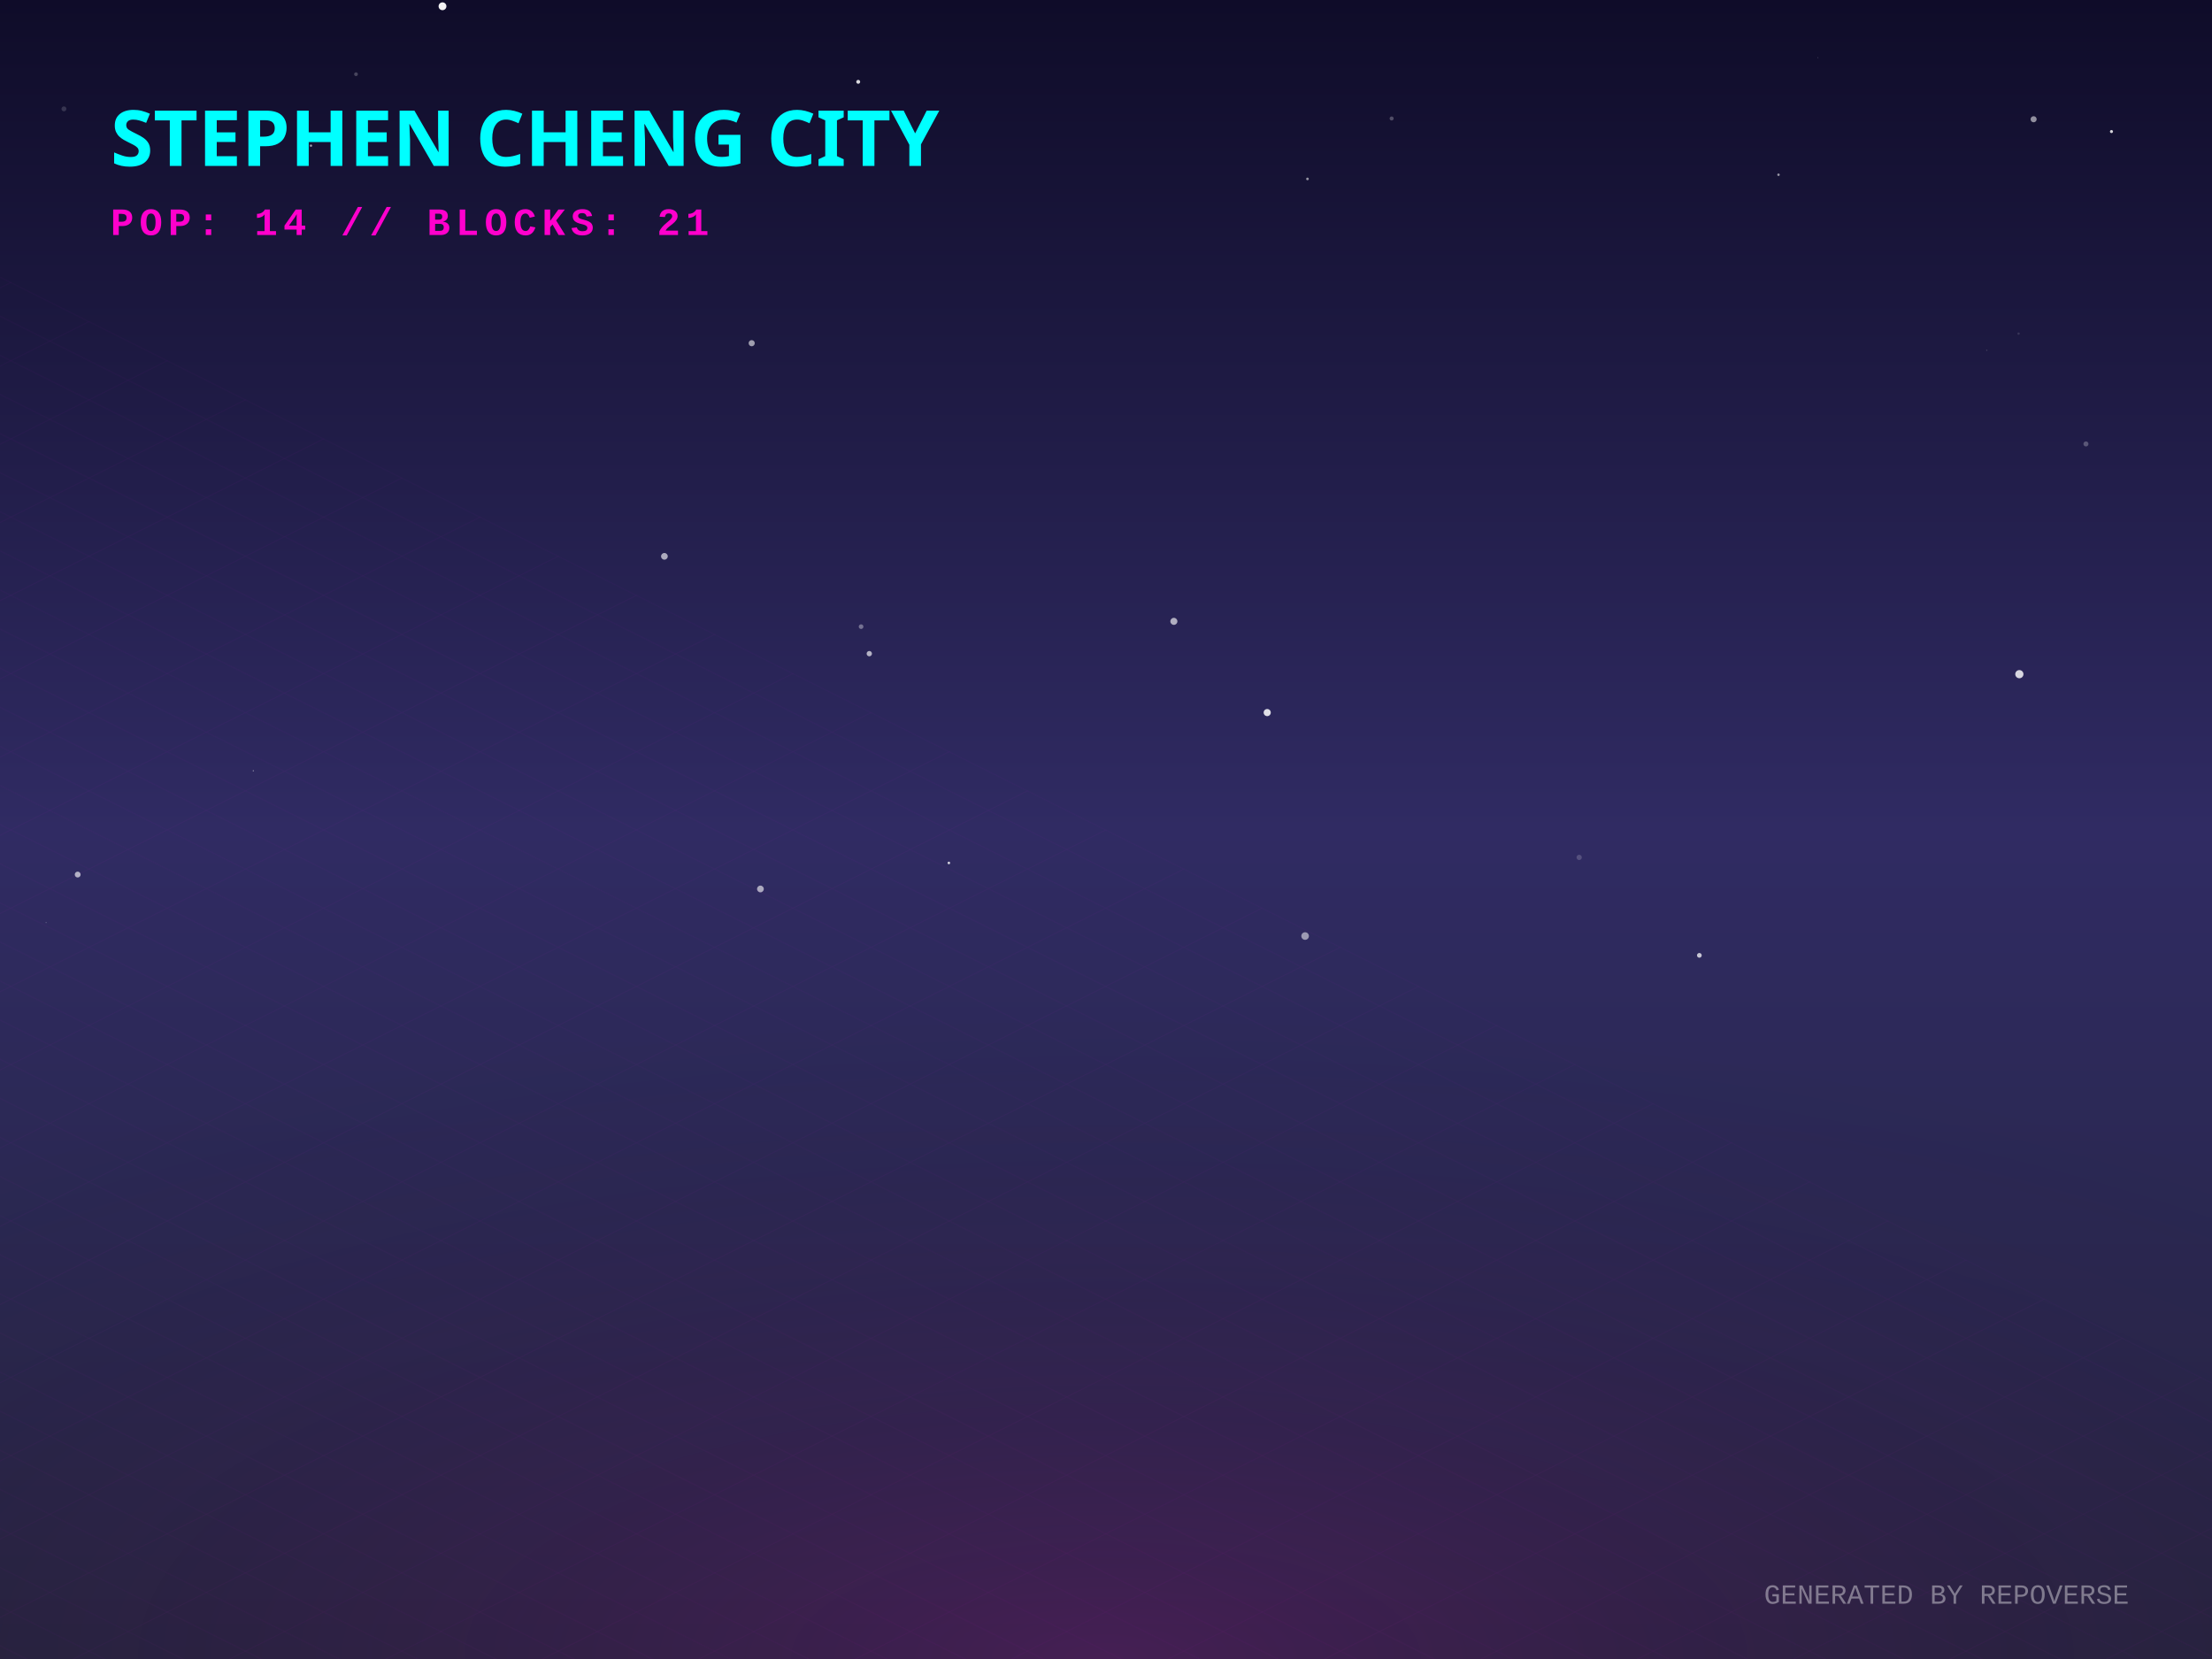
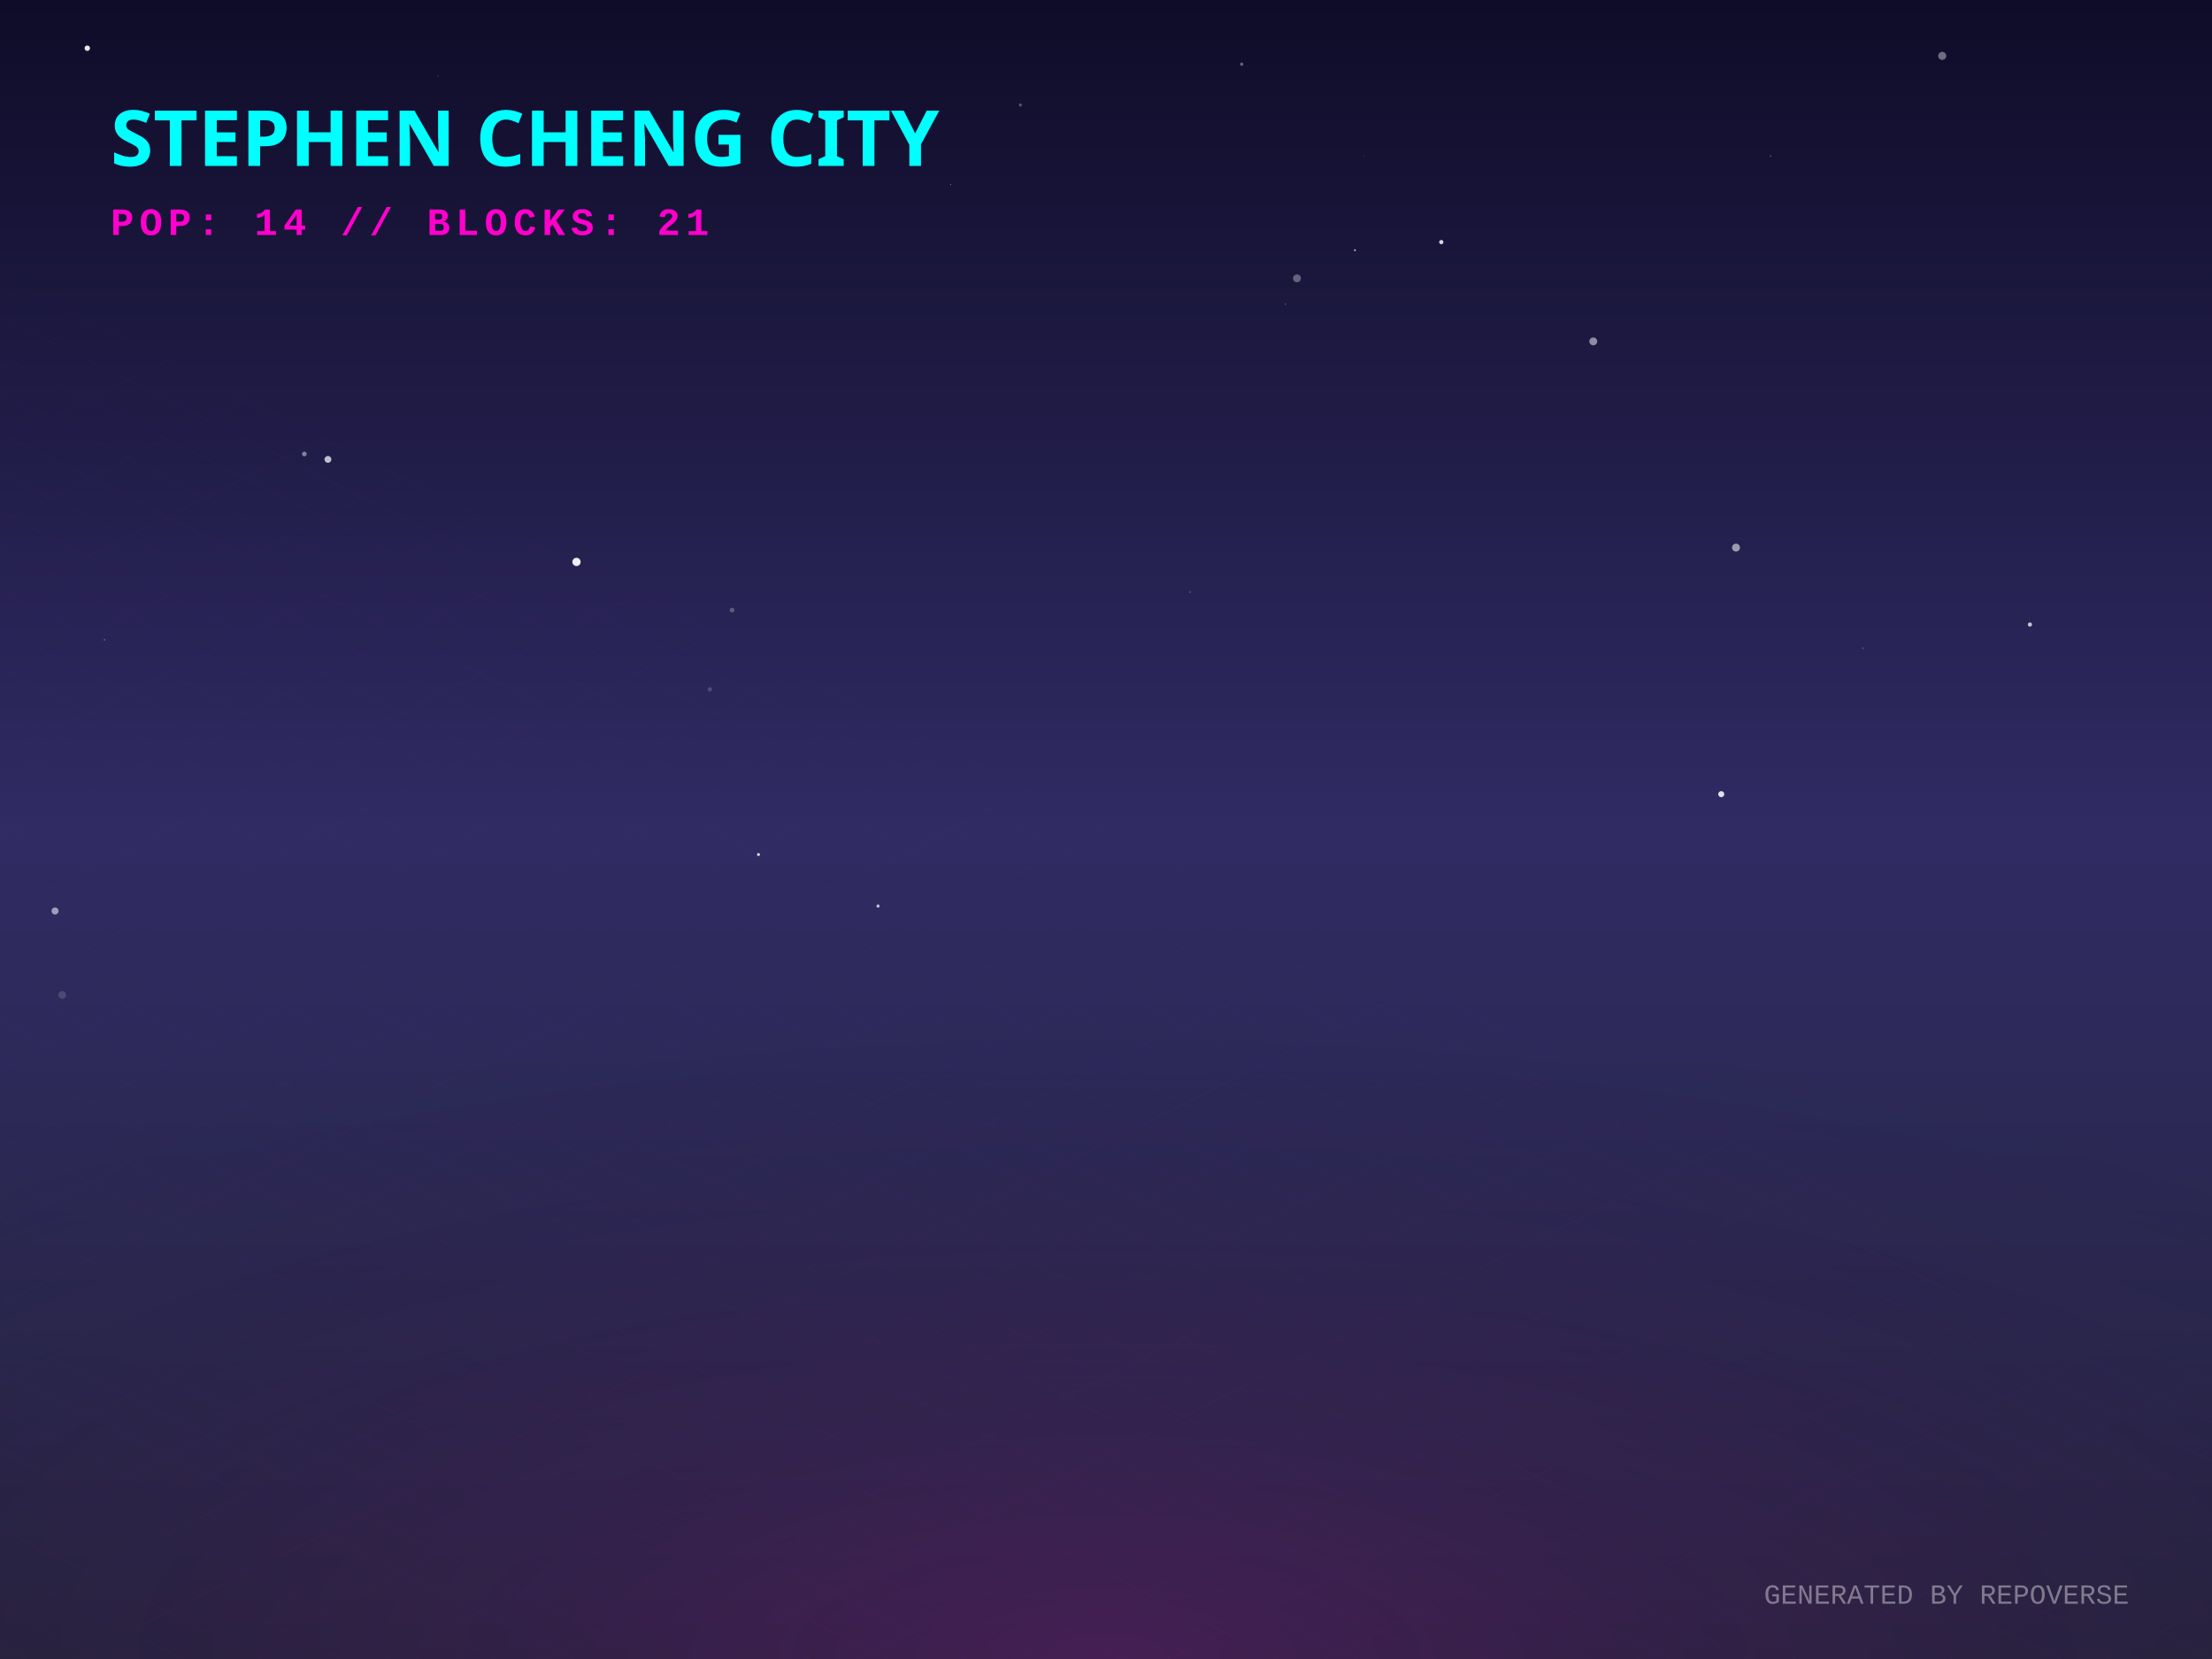
<svg xmlns="http://www.w3.org/2000/svg" width="800" height="600" viewBox="0 0 800 600">
  <defs>
    <linearGradient id="skyGradient" x1="0%" y1="0%" x2="0%" y2="100%">
      <stop offset="0%" stop-color="#0f0c29" />
      <stop offset="50%" stop-color="#302b63" />
      <stop offset="100%" stop-color="#24243e" />
    </linearGradient>
    <pattern id="gridPattern" width="40" height="20" patternUnits="userSpaceOnUse" patternTransform="rotate(0)">
      <path d="M 40 0 L 0 0 0 20" fill="none" stroke="magenta" stroke-width="0.5" opacity="0.2" />
    </pattern>
    <radialGradient id="floorGlow" cx="50%" cy="100%" r="80%">
      <stop offset="0%" stop-color="#ff00cc" stop-opacity="0.15" />
      <stop offset="100%" stop-color="transparent" />
    </radialGradient>
    <linearGradient id="gradLeft-happy" x1="0%" y1="0%" x2="100%" y2="100%">
      <stop offset="0%" stop-color="#FFD700" stop-opacity="0.8" />
      <stop offset="100%" stop-color="#050510" stop-opacity="0.9" />
    </linearGradient>
    <linearGradient id="gradRight-happy" x1="0%" y1="0%" x2="0%" y2="100%">
      <stop offset="0%" stop-color="#FFD700" stop-opacity="0.6" />
      <stop offset="100%" stop-color="#0b0b1a" stop-opacity="0.8" />
    </linearGradient>
    <linearGradient id="gradLeft-focused" x1="0%" y1="0%" x2="100%" y2="100%">
      <stop offset="0%" stop-color="#00FF94" stop-opacity="0.8" />
      <stop offset="100%" stop-color="#050510" stop-opacity="0.9" />
    </linearGradient>
    <linearGradient id="gradRight-focused" x1="0%" y1="0%" x2="0%" y2="100%">
      <stop offset="0%" stop-color="#00FF94" stop-opacity="0.6" />
      <stop offset="100%" stop-color="#0b0b1a" stop-opacity="0.8" />
    </linearGradient>
    <linearGradient id="gradLeft-calm" x1="0%" y1="0%" x2="100%" y2="100%">
      <stop offset="0%" stop-color="#00C2FF" stop-opacity="0.8" />
      <stop offset="100%" stop-color="#050510" stop-opacity="0.9" />
    </linearGradient>
    <linearGradient id="gradRight-calm" x1="0%" y1="0%" x2="0%" y2="100%">
      <stop offset="0%" stop-color="#00C2FF" stop-opacity="0.6" />
      <stop offset="100%" stop-color="#0b0b1a" stop-opacity="0.8" />
    </linearGradient>
    <linearGradient id="gradLeft-stressed" x1="0%" y1="0%" x2="100%" y2="100%">
      <stop offset="0%" stop-color="#FF2A6D" stop-opacity="0.8" />
      <stop offset="100%" stop-color="#050510" stop-opacity="0.9" />
    </linearGradient>
    <linearGradient id="gradRight-stressed" x1="0%" y1="0%" x2="0%" y2="100%">
      <stop offset="0%" stop-color="#FF2A6D" stop-opacity="0.6" />
      <stop offset="100%" stop-color="#0b0b1a" stop-opacity="0.8" />
    </linearGradient>
    <linearGradient id="gradLeft-energetic" x1="0%" y1="0%" x2="100%" y2="100%">
      <stop offset="0%" stop-color="#D300C5" stop-opacity="0.8" />
      <stop offset="100%" stop-color="#050510" stop-opacity="0.9" />
    </linearGradient>
    <linearGradient id="gradRight-energetic" x1="0%" y1="0%" x2="0%" y2="100%">
      <stop offset="0%" stop-color="#D300C5" stop-opacity="0.6" />
      <stop offset="100%" stop-color="#0b0b1a" stop-opacity="0.8" />
    </linearGradient>
  </defs>
  <rect width="100%" height="100%" fill="url(#skyGradient)" />
-   <circle cx="759.878" cy="138.444" r="0.206" fill="white" opacity="0.014" />
-   <circle cx="160.034" cy="2.269" r="1.416" fill="white" opacity="0.948" />
-   <circle cx="754.411" cy="160.558" r="0.91" fill="white" opacity="0.259" />
-   <circle cx="718.533" cy="126.674" r="0.24" fill="white" opacity="0.171" />
-   <circle cx="28.098" cy="316.296" r="1.061" fill="white" opacity="0.636" />
-   <circle cx="503.306" cy="42.853" r="0.731" fill="white" opacity="0.256" />
-   <circle cx="310.384" cy="29.593" r="0.707" fill="white" opacity="0.843" />
-   <circle cx="571.13" cy="310.093" r="0.955" fill="white" opacity="0.178" />
-   <circle cx="458.306" cy="257.712" r="1.291" fill="white" opacity="0.849" />
-   <circle cx="128.749" cy="26.837" r="0.679" fill="white" opacity="0.226" />
-   <circle cx="472.866" cy="64.708" r="0.48" fill="white" opacity="0.55" />
-   <circle cx="643.221" cy="63.202" r="0.444" fill="white" opacity="0.566" />
-   <circle cx="112.468" cy="52.684" r="0.42" fill="white" opacity="0.591" />
-   <circle cx="16.679" cy="333.65" r="0.226" fill="white" opacity="0.224" />
-   <circle cx="271.861" cy="124.121" r="1.11" fill="white" opacity="0.58" />
-   <circle cx="240.291" cy="201.209" r="1.211" fill="white" opacity="0.622" />
-   <circle cx="735.486" cy="43.131" r="1.102" fill="white" opacity="0.535" />
-   <circle cx="91.6" cy="278.752" r="0.199" fill="white" opacity="0.641" />
-   <circle cx="311.424" cy="226.638" r="0.841" fill="white" opacity="0.356" />
-   <circle cx="730.049" cy="120.661" r="0.42" fill="white" opacity="0.126" />
-   <circle cx="657.526" cy="20.828" r="0.097" fill="white" opacity="0.685" />
-   <circle cx="472.012" cy="338.533" r="1.371" fill="white" opacity="0.526" />
-   <circle cx="314.394" cy="236.402" r="0.965" fill="white" opacity="0.655" />
-   <circle cx="763.644" cy="47.577" r="0.554" fill="white" opacity="0.82" />
-   <circle cx="343.171" cy="312.095" r="0.471" fill="white" opacity="0.778" />
-   <circle cx="23.12" cy="39.376" r="0.888" fill="white" opacity="0.156" />
-   <circle cx="275.019" cy="321.504" r="1.219" fill="white" opacity="0.599" />
-   <circle cx="424.546" cy="224.721" r="1.276" fill="white" opacity="0.632" />
-   <circle cx="730.329" cy="243.823" r="1.484" fill="white" opacity="0.809" />
-   <circle cx="614.596" cy="345.518" r="0.858" fill="white" opacity="0.732" />
+   <circle cx="256.749" cy="249.297" r="0.807" fill="white" opacity="0.171" />
+   <circle cx="521.265" cy="87.56" r="0.772" fill="white" opacity="0.819" />
+   <circle cx="449.079" cy="23.211" r="0.6" fill="white" opacity="0.349" />
+   <circle cx="208.501" cy="203.23" r="1.498" fill="white" opacity="0.924" />
+   <circle cx="22.503" cy="359.835" r="1.404" fill="white" opacity="0.148" />
+   <circle cx="627.85" cy="198.047" r="1.439" fill="white" opacity="0.544" />
+   <circle cx="640.329" cy="56.458" r="0.209" fill="white" opacity="0.523" />
+   <circle cx="734.15" cy="225.871" r="0.768" fill="white" opacity="0.723" />
+   <circle cx="364.178" cy="56.888" r="0.014" fill="white" opacity="0.435" />
+   <circle cx="490.038" cy="90.489" r="0.336" fill="white" opacity="0.739" />
+   <circle cx="274.314" cy="309.058" r="0.523" fill="white" opacity="0.859" />
+   <circle cx="158.358" cy="27.469" r="0.154" fill="white" opacity="0.553" />
+   <circle cx="317.55" cy="327.695" r="0.575" fill="white" opacity="0.719" />
+   <circle cx="702.432" cy="20.205" r="1.457" fill="white" opacity="0.391" />
+   <circle cx="264.768" cy="220.671" r="0.877" fill="white" opacity="0.249" />
+   <circle cx="110.074" cy="164.191" r="0.853" fill="white" opacity="0.446" />
+   <circle cx="493.377" cy="56.286" r="0.136" fill="white" opacity="0.399" />
+   <circle cx="118.607" cy="166.147" r="1.239" fill="white" opacity="0.717" />
+   <circle cx="31.573" cy="17.439" r="0.98" fill="white" opacity="0.905" />
+   <circle cx="622.515" cy="287.221" r="1.096" fill="white" opacity="0.859" />
+   <circle cx="37.785" cy="231.373" r="0.195" fill="white" opacity="0.761" />
+   <circle cx="673.767" cy="234.404" r="0.254" fill="white" opacity="0.304" />
+   <circle cx="464.895" cy="109.962" r="0.335" fill="white" opacity="0.21" />
+   <circle cx="469.069" cy="100.666" r="1.427" fill="white" opacity="0.327" />
+   <circle cx="19.915" cy="329.478" r="1.28" fill="white" opacity="0.544" />
+   <circle cx="430.426" cy="214.111" r="0.199" fill="white" opacity="0.558" />
+   <circle cx="343.806" cy="66.664" r="0.161" fill="white" opacity="0.666" />
+   <circle cx="576.236" cy="123.465" r="1.427" fill="white" opacity="0.503" />
+   <circle cx="330.67" cy="16.174" r="0.15" fill="white" opacity="0.074" />
+   <circle cx="369.027" cy="37.954" r="0.568" fill="white" opacity="0.292" />
  <g transform="translate(0, 300) scale(1, 0.5)">
    <rect x="-800" y="0" width="2400" height="1200" fill="url(#gridPattern)" opacity="0.3" transform="rotate(45, 400, 0)" />
  </g>
  <rect x="0" y="300" width="800" height="300" fill="url(#floorGlow)" />
  <g transform="translate(40, 60)">
    <text fill="cyan" font-family="Verdana, sans-serif" font-size="28" font-weight="900" style="text-shadow: 0 0 10px cyan;">STEPHEN CHENG CITY</text>
    <text y="25" fill="#ff00cc" font-family="Courier New, monospace" font-size="14" font-weight="bold" letter-spacing="2">POP: 14 // BLOCKS: 21</text>
  </g>
  <g transform="translate(0, 50)">
    <a href="https://github.com/zintaen/gam" target="_blank">
      <g class="building" opacity="0">
        <animate attributeName="opacity" values="0;1" dur="0.8s" begin="0s" fill="freeze" />
        <ellipse cx="400" cy="292.833" rx="22.5" ry="12" fill="black" opacity="0.4" blur="2" />
        <path d="M 385 197.593 l 0 95.24 l 15 7.5 l 0 -95.24 z" fill="url(#gradLeft-focused)" stroke="none" />
        <path d="M 415 197.593 l 0 95.24 l -15 7.5 l 0 -95.24 z" fill="url(#gradRight-focused)" stroke="none" />
        <path d="M 400 190.093 l 15 7.5 l -15 7.5 l -15 -7.5 z" fill="#E0FFF1" fill-opacity="0.9" stroke="none" />
        <path d="M 385 197.593 l 0 95.24 l 15 7.5 l 0 -95.24 z" fill="none" stroke="#00FF94" stroke-width="0.5" opacity="0.5" />
        <path d="M 415 197.593 l 0 95.24 l -15 7.5 l 0 -95.24 z" fill="none" stroke="#00FF94" stroke-width="0.5" opacity="0.5" />
-         <path d="M 389 279.333 l 7 -4" stroke="#E0FFF1" stroke-width="2" stroke-opacity="0.4" />
+         <path d="M 404 277.333 l 7 4" stroke="#E0FFF1" stroke-width="2" stroke-opacity="0.6" />
        <path d="M 404 267.333 l 7 4" stroke="#E0FFF1" stroke-width="2" stroke-opacity="0.6" />
-         <path d="M 389 259.333 l 7 -4" stroke="#E0FFF1" stroke-width="2" stroke-opacity="0.4" />
+         <path d="M 404 257.333 l 7 4" stroke="#E0FFF1" stroke-width="2" stroke-opacity="0.6" />
        <path d="M 404 247.333 l 7 4" stroke="#E0FFF1" stroke-width="2" stroke-opacity="0.6" />
        <path d="M 389 249.333 l 7 -4" stroke="#E0FFF1" stroke-width="2" stroke-opacity="0.4" />
+         <path d="M 404 237.333 l 7 4" stroke="#E0FFF1" stroke-width="2" stroke-opacity="0.6" />
+         <path d="M 404 227.333 l 7 4" stroke="#E0FFF1" stroke-width="2" stroke-opacity="0.6" />
        <path d="M 389 229.333 l 7 -4" stroke="#E0FFF1" stroke-width="2" stroke-opacity="0.4" />
        <path d="M 404 217.333 l 7 4" stroke="#E0FFF1" stroke-width="2" stroke-opacity="0.6" />
-         <path d="M 389 209.333 l 7 -4" stroke="#E0FFF1" stroke-width="2" stroke-opacity="0.4" />
+         <path d="M 389 219.333 l 7 -4" stroke="#E0FFF1" stroke-width="2" stroke-opacity="0.4" />
+         <path d="M 404 207.333 l 7 4" stroke="#E0FFF1" stroke-width="2" stroke-opacity="0.6" />
      </g>
    </a>
    <a href="https://github.com/zintaen/repo-verse" target="_blank">
      <g class="building" opacity="0">
        <animate attributeName="opacity" values="0;1" dur="0.8s" begin="0.05s" fill="freeze" />
        <ellipse cx="424" cy="304.833" rx="22.5" ry="12" fill="black" opacity="0.4" blur="2" />
        <path d="M 409 284.833 l 0 20 l 15 7.5 l 0 -20 z" fill="url(#gradLeft-focused)" stroke="none" />
        <path d="M 439 284.833 l 0 20 l -15 7.5 l 0 -20 z" fill="url(#gradRight-focused)" stroke="none" />
        <path d="M 424 277.333 l 15 7.5 l -15 7.5 l -15 -7.5 z" fill="#E0FFF1" fill-opacity="0.9" stroke="none" />
        <path d="M 409 284.833 l 0 20 l 15 7.5 l 0 -20 z" fill="none" stroke="#00FF94" stroke-width="0.5" opacity="0.5" />
        <path d="M 439 284.833 l 0 20 l -15 7.5 l 0 -20 z" fill="none" stroke="#00FF94" stroke-width="0.5" opacity="0.5" />
      </g>
    </a>
    <a href="https://github.com/zintaen/claude-mem" target="_blank">
      <g class="building" opacity="0">
        <animate attributeName="opacity" values="0;1" dur="0.8s" begin="0.1s" fill="freeze" />
        <ellipse cx="376" cy="304.833" rx="22.5" ry="12" fill="black" opacity="0.4" blur="2" />
        <path d="M 361 104.833 l 0 200 l 15 7.5 l 0 -200 z" fill="url(#gradLeft-energetic)" stroke="none" />
        <path d="M 391 104.833 l 0 200 l -15 7.5 l 0 -200 z" fill="url(#gradRight-energetic)" stroke="none" />
        <path d="M 376 97.333 l 15 7.5 l -15 7.5 l -15 -7.5 z" fill="#FAD7FA" fill-opacity="0.9" stroke="none" />
        <path d="M 361 104.833 l 0 200 l 15 7.5 l 0 -200 z" fill="none" stroke="#D300C5" stroke-width="0.5" opacity="0.5" />
        <path d="M 391 104.833 l 0 200 l -15 7.5 l 0 -200 z" fill="none" stroke="#D300C5" stroke-width="0.5" opacity="0.5" />
+         <path d="M 380 289.333 l 7 4" stroke="#FAD7FA" stroke-width="2" stroke-opacity="0.6" />
        <path d="M 365 291.333 l 7 -4" stroke="#FAD7FA" stroke-width="2" stroke-opacity="0.4" />
+         <path d="M 380 279.333 l 7 4" stroke="#FAD7FA" stroke-width="2" stroke-opacity="0.6" />
+         <path d="M 365 281.333 l 7 -4" stroke="#FAD7FA" stroke-width="2" stroke-opacity="0.4" />
+         <path d="M 380 269.333 l 7 4" stroke="#FAD7FA" stroke-width="2" stroke-opacity="0.6" />
+         <path d="M 365 271.333 l 7 -4" stroke="#FAD7FA" stroke-width="2" stroke-opacity="0.4" />
        <path d="M 380 259.333 l 7 4" stroke="#FAD7FA" stroke-width="2" stroke-opacity="0.6" />
-         <path d="M 380 249.333 l 7 4" stroke="#FAD7FA" stroke-width="2" stroke-opacity="0.6" />
+         <path d="M 365 261.333 l 7 -4" stroke="#FAD7FA" stroke-width="2" stroke-opacity="0.4" />
        <path d="M 365 251.333 l 7 -4" stroke="#FAD7FA" stroke-width="2" stroke-opacity="0.4" />
-         <path d="M 380 239.333 l 7 4" stroke="#FAD7FA" stroke-width="2" stroke-opacity="0.6" />
-         <path d="M 365 241.333 l 7 -4" stroke="#FAD7FA" stroke-width="2" stroke-opacity="0.4" />
-         <path d="M 380 229.333 l 7 4" stroke="#FAD7FA" stroke-width="2" stroke-opacity="0.6" />
-         <path d="M 365 231.333 l 7 -4" stroke="#FAD7FA" stroke-width="2" stroke-opacity="0.4" />
-         <path d="M 365 221.333 l 7 -4" stroke="#FAD7FA" stroke-width="2" stroke-opacity="0.4" />
+         <path d="M 380 219.333 l 7 4" stroke="#FAD7FA" stroke-width="2" stroke-opacity="0.6" />
        <path d="M 380 209.333 l 7 4" stroke="#FAD7FA" stroke-width="2" stroke-opacity="0.6" />
        <path d="M 365 211.333 l 7 -4" stroke="#FAD7FA" stroke-width="2" stroke-opacity="0.4" />
        <path d="M 380 199.333 l 7 4" stroke="#FAD7FA" stroke-width="2" stroke-opacity="0.6" />
        <path d="M 365 201.333 l 7 -4" stroke="#FAD7FA" stroke-width="2" stroke-opacity="0.4" />
+         <path d="M 380 189.333 l 7 4" stroke="#FAD7FA" stroke-width="2" stroke-opacity="0.6" />
        <path d="M 365 191.333 l 7 -4" stroke="#FAD7FA" stroke-width="2" stroke-opacity="0.4" />
        <path d="M 380 179.333 l 7 4" stroke="#FAD7FA" stroke-width="2" stroke-opacity="0.6" />
-         <path d="M 365 181.333 l 7 -4" stroke="#FAD7FA" stroke-width="2" stroke-opacity="0.4" />
+         <path d="M 380 169.333 l 7 4" stroke="#FAD7FA" stroke-width="2" stroke-opacity="0.6" />
        <path d="M 365 171.333 l 7 -4" stroke="#FAD7FA" stroke-width="2" stroke-opacity="0.4" />
        <path d="M 380 159.333 l 7 4" stroke="#FAD7FA" stroke-width="2" stroke-opacity="0.6" />
+         <path d="M 365 161.333 l 7 -4" stroke="#FAD7FA" stroke-width="2" stroke-opacity="0.4" />
        <path d="M 380 149.333 l 7 4" stroke="#FAD7FA" stroke-width="2" stroke-opacity="0.6" />
        <path d="M 365 151.333 l 7 -4" stroke="#FAD7FA" stroke-width="2" stroke-opacity="0.4" />
        <path d="M 380 139.333 l 7 4" stroke="#FAD7FA" stroke-width="2" stroke-opacity="0.6" />
-         <path d="M 365 141.333 l 7 -4" stroke="#FAD7FA" stroke-width="2" stroke-opacity="0.4" />
        <path d="M 380 129.333 l 7 4" stroke="#FAD7FA" stroke-width="2" stroke-opacity="0.6" />
-         <path d="M 365 131.333 l 7 -4" stroke="#FAD7FA" stroke-width="2" stroke-opacity="0.4" />
-         <path d="M 380 119.333 l 7 4" stroke="#FAD7FA" stroke-width="2" stroke-opacity="0.6" />
        <path d="M 365 121.333 l 7 -4" stroke="#FAD7FA" stroke-width="2" stroke-opacity="0.4" />
        <path d="M 380 109.333 l 7 4" stroke="#FAD7FA" stroke-width="2" stroke-opacity="0.6" />
+         <path d="M 365 111.333 l 7 -4" stroke="#FAD7FA" stroke-width="2" stroke-opacity="0.4" />
      </g>
    </a>
    <a href="https://github.com/zintaen/issue-hunter" target="_blank">
      <g class="building" opacity="0">
        <animate attributeName="opacity" values="0;1" dur="0.8s" begin="0.15s" fill="freeze" />
        <ellipse cx="448" cy="315.536" rx="18.607" ry="9.924" fill="black" opacity="0.4" blur="2" />
        <path d="M 435.595 295.536 l 0 20 l 12.405 6.202 l 0 -20 z" fill="url(#gradLeft-calm)" stroke="none" />
        <path d="M 460.405 295.536 l 0 20 l -12.405 6.202 l 0 -20 z" fill="url(#gradRight-calm)" stroke="none" />
        <path d="M 448 289.333 l 12.405 6.202 l -12.405 6.202 l -12.405 -6.202 z" fill="#D1F4FF" fill-opacity="0.9" stroke="none" />
        <path d="M 435.595 295.536 l 0 20 l 12.405 6.202 l 0 -20 z" fill="none" stroke="#00C2FF" stroke-width="0.5" opacity="0.5" />
        <path d="M 460.405 295.536 l 0 20 l -12.405 6.202 l 0 -20 z" fill="none" stroke="#00C2FF" stroke-width="0.5" opacity="0.5" />
      </g>
    </a>
    <a href="https://github.com/zintaen/huashu-design" target="_blank">
      <g class="building" opacity="0">
        <animate attributeName="opacity" values="0;1" dur="0.8s" begin="0.2s" fill="freeze" />
        <ellipse cx="400" cy="316.833" rx="22.5" ry="12" fill="black" opacity="0.4" blur="2" />
        <path d="M 385 116.833 l 0 200 l 15 7.5 l 0 -200 z" fill="url(#gradLeft-energetic)" stroke="none" />
        <path d="M 415 116.833 l 0 200 l -15 7.5 l 0 -200 z" fill="url(#gradRight-energetic)" stroke="none" />
        <path d="M 400 109.333 l 15 7.5 l -15 7.5 l -15 -7.5 z" fill="#FAD7FA" fill-opacity="0.9" stroke="none" />
        <path d="M 385 116.833 l 0 200 l 15 7.5 l 0 -200 z" fill="none" stroke="#D300C5" stroke-width="0.5" opacity="0.5" />
        <path d="M 415 116.833 l 0 200 l -15 7.5 l 0 -200 z" fill="none" stroke="#D300C5" stroke-width="0.5" opacity="0.5" />
-         <path d="M 404 301.333 l 7 4" stroke="#FAD7FA" stroke-width="2" stroke-opacity="0.6" />
        <path d="M 389 303.333 l 7 -4" stroke="#FAD7FA" stroke-width="2" stroke-opacity="0.4" />
-         <path d="M 389 293.333 l 7 -4" stroke="#FAD7FA" stroke-width="2" stroke-opacity="0.4" />
+         <path d="M 404 291.333 l 7 4" stroke="#FAD7FA" stroke-width="2" stroke-opacity="0.6" />
        <path d="M 404 281.333 l 7 4" stroke="#FAD7FA" stroke-width="2" stroke-opacity="0.6" />
-         <path d="M 389 273.333 l 7 -4" stroke="#FAD7FA" stroke-width="2" stroke-opacity="0.4" />
-         <path d="M 404 261.333 l 7 4" stroke="#FAD7FA" stroke-width="2" stroke-opacity="0.6" />
+         <path d="M 404 271.333 l 7 4" stroke="#FAD7FA" stroke-width="2" stroke-opacity="0.6" />
        <path d="M 389 263.333 l 7 -4" stroke="#FAD7FA" stroke-width="2" stroke-opacity="0.4" />
+         <path d="M 404 251.333 l 7 4" stroke="#FAD7FA" stroke-width="2" stroke-opacity="0.6" />
        <path d="M 389 253.333 l 7 -4" stroke="#FAD7FA" stroke-width="2" stroke-opacity="0.4" />
+         <path d="M 404 241.333 l 7 4" stroke="#FAD7FA" stroke-width="2" stroke-opacity="0.6" />
+         <path d="M 404 231.333 l 7 4" stroke="#FAD7FA" stroke-width="2" stroke-opacity="0.6" />
        <path d="M 389 233.333 l 7 -4" stroke="#FAD7FA" stroke-width="2" stroke-opacity="0.4" />
        <path d="M 404 221.333 l 7 4" stroke="#FAD7FA" stroke-width="2" stroke-opacity="0.6" />
-         <path d="M 404 211.333 l 7 4" stroke="#FAD7FA" stroke-width="2" stroke-opacity="0.6" />
-         <path d="M 389 213.333 l 7 -4" stroke="#FAD7FA" stroke-width="2" stroke-opacity="0.4" />
+         <path d="M 389 223.333 l 7 -4" stroke="#FAD7FA" stroke-width="2" stroke-opacity="0.4" />
+         <path d="M 389 203.333 l 7 -4" stroke="#FAD7FA" stroke-width="2" stroke-opacity="0.4" />
        <path d="M 404 191.333 l 7 4" stroke="#FAD7FA" stroke-width="2" stroke-opacity="0.6" />
-         <path d="M 389 193.333 l 7 -4" stroke="#FAD7FA" stroke-width="2" stroke-opacity="0.4" />
        <path d="M 404 181.333 l 7 4" stroke="#FAD7FA" stroke-width="2" stroke-opacity="0.6" />
        <path d="M 389 183.333 l 7 -4" stroke="#FAD7FA" stroke-width="2" stroke-opacity="0.4" />
        <path d="M 404 171.333 l 7 4" stroke="#FAD7FA" stroke-width="2" stroke-opacity="0.6" />
-         <path d="M 389 173.333 l 7 -4" stroke="#FAD7FA" stroke-width="2" stroke-opacity="0.4" />
-         <path d="M 404 161.333 l 7 4" stroke="#FAD7FA" stroke-width="2" stroke-opacity="0.6" />
        <path d="M 389 163.333 l 7 -4" stroke="#FAD7FA" stroke-width="2" stroke-opacity="0.4" />
-         <path d="M 404 151.333 l 7 4" stroke="#FAD7FA" stroke-width="2" stroke-opacity="0.6" />
+         <path d="M 389 153.333 l 7 -4" stroke="#FAD7FA" stroke-width="2" stroke-opacity="0.4" />
        <path d="M 404 141.333 l 7 4" stroke="#FAD7FA" stroke-width="2" stroke-opacity="0.6" />
        <path d="M 389 143.333 l 7 -4" stroke="#FAD7FA" stroke-width="2" stroke-opacity="0.4" />
        <path d="M 389 133.333 l 7 -4" stroke="#FAD7FA" stroke-width="2" stroke-opacity="0.4" />
-         <path d="M 404 121.333 l 7 4" stroke="#FAD7FA" stroke-width="2" stroke-opacity="0.6" />
-         <path d="M 389 123.333 l 7 -4" stroke="#FAD7FA" stroke-width="2" stroke-opacity="0.4" />
      </g>
    </a>
    <a href="https://github.com/zintaen/chalk" target="_blank">
      <g class="building" opacity="0">
        <animate attributeName="opacity" values="0;1" dur="0.8s" begin="0.25s" fill="freeze" />
        <ellipse cx="352" cy="316.833" rx="22.5" ry="12" fill="black" opacity="0.4" blur="2" />
        <path d="M 337 295.493 l 0 21.34 l 15 7.5 l 0 -21.34 z" fill="url(#gradLeft-energetic)" stroke="none" />
        <path d="M 367 295.493 l 0 21.34 l -15 7.5 l 0 -21.34 z" fill="url(#gradRight-energetic)" stroke="none" />
        <path d="M 352 287.993 l 15 7.5 l -15 7.5 l -15 -7.5 z" fill="#FAD7FA" fill-opacity="0.9" stroke="none" />
        <path d="M 337 295.493 l 0 21.34 l 15 7.5 l 0 -21.34 z" fill="none" stroke="#D300C5" stroke-width="0.5" opacity="0.5" />
        <path d="M 367 295.493 l 0 21.34 l -15 7.5 l 0 -21.34 z" fill="none" stroke="#D300C5" stroke-width="0.5" opacity="0.5" />
      </g>
    </a>
    <a href="https://github.com/zintaen/harper" target="_blank">
      <g class="building" opacity="0">
        <animate attributeName="opacity" values="0;1" dur="0.8s" begin="0.3s" fill="freeze" />
        <ellipse cx="472" cy="328.833" rx="22.5" ry="12" fill="black" opacity="0.4" blur="2" />
        <path d="M 457 128.833 l 0 200 l 15 7.5 l 0 -200 z" fill="url(#gradLeft-energetic)" stroke="none" />
        <path d="M 487 128.833 l 0 200 l -15 7.5 l 0 -200 z" fill="url(#gradRight-energetic)" stroke="none" />
        <path d="M 472 121.333 l 15 7.5 l -15 7.5 l -15 -7.5 z" fill="#FAD7FA" fill-opacity="0.9" stroke="none" />
        <path d="M 457 128.833 l 0 200 l 15 7.5 l 0 -200 z" fill="none" stroke="#D300C5" stroke-width="0.5" opacity="0.5" />
        <path d="M 487 128.833 l 0 200 l -15 7.5 l 0 -200 z" fill="none" stroke="#D300C5" stroke-width="0.5" opacity="0.5" />
        <path d="M 476 313.333 l 7 4" stroke="#FAD7FA" stroke-width="2" stroke-opacity="0.6" />
+         <path d="M 461 315.333 l 7 -4" stroke="#FAD7FA" stroke-width="2" stroke-opacity="0.4" />
+         <path d="M 476 303.333 l 7 4" stroke="#FAD7FA" stroke-width="2" stroke-opacity="0.6" />
        <path d="M 461 305.333 l 7 -4" stroke="#FAD7FA" stroke-width="2" stroke-opacity="0.4" />
-         <path d="M 476 293.333 l 7 4" stroke="#FAD7FA" stroke-width="2" stroke-opacity="0.6" />
        <path d="M 461 295.333 l 7 -4" stroke="#FAD7FA" stroke-width="2" stroke-opacity="0.4" />
-         <path d="M 476 283.333 l 7 4" stroke="#FAD7FA" stroke-width="2" stroke-opacity="0.6" />
        <path d="M 461 285.333 l 7 -4" stroke="#FAD7FA" stroke-width="2" stroke-opacity="0.4" />
        <path d="M 476 273.333 l 7 4" stroke="#FAD7FA" stroke-width="2" stroke-opacity="0.6" />
        <path d="M 476 263.333 l 7 4" stroke="#FAD7FA" stroke-width="2" stroke-opacity="0.6" />
        <path d="M 461 265.333 l 7 -4" stroke="#FAD7FA" stroke-width="2" stroke-opacity="0.4" />
        <path d="M 476 253.333 l 7 4" stroke="#FAD7FA" stroke-width="2" stroke-opacity="0.6" />
-         <path d="M 461 255.333 l 7 -4" stroke="#FAD7FA" stroke-width="2" stroke-opacity="0.4" />
+         <path d="M 476 243.333 l 7 4" stroke="#FAD7FA" stroke-width="2" stroke-opacity="0.6" />
        <path d="M 461 245.333 l 7 -4" stroke="#FAD7FA" stroke-width="2" stroke-opacity="0.4" />
-         <path d="M 476 233.333 l 7 4" stroke="#FAD7FA" stroke-width="2" stroke-opacity="0.6" />
        <path d="M 461 235.333 l 7 -4" stroke="#FAD7FA" stroke-width="2" stroke-opacity="0.4" />
        <path d="M 476 223.333 l 7 4" stroke="#FAD7FA" stroke-width="2" stroke-opacity="0.6" />
        <path d="M 461 225.333 l 7 -4" stroke="#FAD7FA" stroke-width="2" stroke-opacity="0.4" />
-         <path d="M 461 215.333 l 7 -4" stroke="#FAD7FA" stroke-width="2" stroke-opacity="0.4" />
-         <path d="M 461 205.333 l 7 -4" stroke="#FAD7FA" stroke-width="2" stroke-opacity="0.4" />
+         <path d="M 476 213.333 l 7 4" stroke="#FAD7FA" stroke-width="2" stroke-opacity="0.6" />
+         <path d="M 476 203.333 l 7 4" stroke="#FAD7FA" stroke-width="2" stroke-opacity="0.6" />
        <path d="M 476 193.333 l 7 4" stroke="#FAD7FA" stroke-width="2" stroke-opacity="0.6" />
+         <path d="M 461 195.333 l 7 -4" stroke="#FAD7FA" stroke-width="2" stroke-opacity="0.4" />
        <path d="M 476 183.333 l 7 4" stroke="#FAD7FA" stroke-width="2" stroke-opacity="0.6" />
-         <path d="M 461 185.333 l 7 -4" stroke="#FAD7FA" stroke-width="2" stroke-opacity="0.4" />
+         <path d="M 476 173.333 l 7 4" stroke="#FAD7FA" stroke-width="2" stroke-opacity="0.6" />
+         <path d="M 461 175.333 l 7 -4" stroke="#FAD7FA" stroke-width="2" stroke-opacity="0.4" />
        <path d="M 476 163.333 l 7 4" stroke="#FAD7FA" stroke-width="2" stroke-opacity="0.6" />
-         <path d="M 476 153.333 l 7 4" stroke="#FAD7FA" stroke-width="2" stroke-opacity="0.6" />
+         <path d="M 461 165.333 l 7 -4" stroke="#FAD7FA" stroke-width="2" stroke-opacity="0.4" />
        <path d="M 461 155.333 l 7 -4" stroke="#FAD7FA" stroke-width="2" stroke-opacity="0.4" />
-         <path d="M 476 143.333 l 7 4" stroke="#FAD7FA" stroke-width="2" stroke-opacity="0.6" />
        <path d="M 461 145.333 l 7 -4" stroke="#FAD7FA" stroke-width="2" stroke-opacity="0.4" />
-         <path d="M 476 133.333 l 7 4" stroke="#FAD7FA" stroke-width="2" stroke-opacity="0.6" />
        <path d="M 461 135.333 l 7 -4" stroke="#FAD7FA" stroke-width="2" stroke-opacity="0.4" />
      </g>
    </a>
    <a href="https://github.com/zintaen/E2B" target="_blank">
      <g class="building" opacity="0">
        <animate attributeName="opacity" values="0;1" dur="0.8s" begin="0.35s" fill="freeze" />
        <ellipse cx="424" cy="328.833" rx="22.5" ry="12" fill="black" opacity="0.4" blur="2" />
        <path d="M 409 128.833 l 0 200 l 15 7.5 l 0 -200 z" fill="url(#gradLeft-energetic)" stroke="none" />
        <path d="M 439 128.833 l 0 200 l -15 7.5 l 0 -200 z" fill="url(#gradRight-energetic)" stroke="none" />
        <path d="M 424 121.333 l 15 7.5 l -15 7.5 l -15 -7.5 z" fill="#FAD7FA" fill-opacity="0.9" stroke="none" />
        <path d="M 409 128.833 l 0 200 l 15 7.5 l 0 -200 z" fill="none" stroke="#D300C5" stroke-width="0.5" opacity="0.5" />
        <path d="M 439 128.833 l 0 200 l -15 7.5 l 0 -200 z" fill="none" stroke="#D300C5" stroke-width="0.5" opacity="0.5" />
        <path d="M 428 313.333 l 7 4" stroke="#FAD7FA" stroke-width="2" stroke-opacity="0.6" />
+         <path d="M 413 305.333 l 7 -4" stroke="#FAD7FA" stroke-width="2" stroke-opacity="0.4" />
        <path d="M 428 293.333 l 7 4" stroke="#FAD7FA" stroke-width="2" stroke-opacity="0.6" />
        <path d="M 413 295.333 l 7 -4" stroke="#FAD7FA" stroke-width="2" stroke-opacity="0.4" />
-         <path d="M 413 285.333 l 7 -4" stroke="#FAD7FA" stroke-width="2" stroke-opacity="0.4" />
-         <path d="M 428 273.333 l 7 4" stroke="#FAD7FA" stroke-width="2" stroke-opacity="0.6" />
+         <path d="M 428 283.333 l 7 4" stroke="#FAD7FA" stroke-width="2" stroke-opacity="0.6" />
        <path d="M 413 275.333 l 7 -4" stroke="#FAD7FA" stroke-width="2" stroke-opacity="0.4" />
        <path d="M 428 263.333 l 7 4" stroke="#FAD7FA" stroke-width="2" stroke-opacity="0.6" />
        <path d="M 413 265.333 l 7 -4" stroke="#FAD7FA" stroke-width="2" stroke-opacity="0.4" />
        <path d="M 428 253.333 l 7 4" stroke="#FAD7FA" stroke-width="2" stroke-opacity="0.6" />
        <path d="M 413 255.333 l 7 -4" stroke="#FAD7FA" stroke-width="2" stroke-opacity="0.4" />
        <path d="M 428 243.333 l 7 4" stroke="#FAD7FA" stroke-width="2" stroke-opacity="0.6" />
        <path d="M 413 245.333 l 7 -4" stroke="#FAD7FA" stroke-width="2" stroke-opacity="0.4" />
-         <path d="M 428 233.333 l 7 4" stroke="#FAD7FA" stroke-width="2" stroke-opacity="0.6" />
        <path d="M 413 235.333 l 7 -4" stroke="#FAD7FA" stroke-width="2" stroke-opacity="0.4" />
        <path d="M 428 223.333 l 7 4" stroke="#FAD7FA" stroke-width="2" stroke-opacity="0.6" />
        <path d="M 413 225.333 l 7 -4" stroke="#FAD7FA" stroke-width="2" stroke-opacity="0.4" />
        <path d="M 428 213.333 l 7 4" stroke="#FAD7FA" stroke-width="2" stroke-opacity="0.6" />
        <path d="M 413 215.333 l 7 -4" stroke="#FAD7FA" stroke-width="2" stroke-opacity="0.4" />
-         <path d="M 428 203.333 l 7 4" stroke="#FAD7FA" stroke-width="2" stroke-opacity="0.6" />
        <path d="M 413 205.333 l 7 -4" stroke="#FAD7FA" stroke-width="2" stroke-opacity="0.4" />
        <path d="M 428 193.333 l 7 4" stroke="#FAD7FA" stroke-width="2" stroke-opacity="0.6" />
-         <path d="M 428 183.333 l 7 4" stroke="#FAD7FA" stroke-width="2" stroke-opacity="0.6" />
+         <path d="M 413 195.333 l 7 -4" stroke="#FAD7FA" stroke-width="2" stroke-opacity="0.4" />
        <path d="M 413 185.333 l 7 -4" stroke="#FAD7FA" stroke-width="2" stroke-opacity="0.4" />
        <path d="M 428 173.333 l 7 4" stroke="#FAD7FA" stroke-width="2" stroke-opacity="0.6" />
-         <path d="M 428 163.333 l 7 4" stroke="#FAD7FA" stroke-width="2" stroke-opacity="0.6" />
-         <path d="M 413 165.333 l 7 -4" stroke="#FAD7FA" stroke-width="2" stroke-opacity="0.4" />
+         <path d="M 413 175.333 l 7 -4" stroke="#FAD7FA" stroke-width="2" stroke-opacity="0.4" />
        <path d="M 428 153.333 l 7 4" stroke="#FAD7FA" stroke-width="2" stroke-opacity="0.6" />
        <path d="M 413 155.333 l 7 -4" stroke="#FAD7FA" stroke-width="2" stroke-opacity="0.4" />
-         <path d="M 428 133.333 l 7 4" stroke="#FAD7FA" stroke-width="2" stroke-opacity="0.6" />
        <path d="M 413 135.333 l 7 -4" stroke="#FAD7FA" stroke-width="2" stroke-opacity="0.4" />
      </g>
    </a>
    <a href="https://github.com/zintaen/code-review-graph" target="_blank">
      <g class="building" opacity="0">
        <animate attributeName="opacity" values="0;1" dur="0.8s" begin="0.4s" fill="freeze" />
        <ellipse cx="376" cy="328.833" rx="22.5" ry="12" fill="black" opacity="0.4" blur="2" />
        <path d="M 361 216.893 l 0 111.94 l 15 7.5 l 0 -111.94 z" fill="url(#gradLeft-energetic)" stroke="none" />
        <path d="M 391 216.893 l 0 111.94 l -15 7.5 l 0 -111.94 z" fill="url(#gradRight-energetic)" stroke="none" />
        <path d="M 376 209.393 l 15 7.5 l -15 7.5 l -15 -7.5 z" fill="#FAD7FA" fill-opacity="0.9" stroke="none" />
        <path d="M 361 216.893 l 0 111.94 l 15 7.5 l 0 -111.94 z" fill="none" stroke="#D300C5" stroke-width="0.5" opacity="0.5" />
        <path d="M 391 216.893 l 0 111.94 l -15 7.5 l 0 -111.94 z" fill="none" stroke="#D300C5" stroke-width="0.5" opacity="0.5" />
        <path d="M 380 313.333 l 7 4" stroke="#FAD7FA" stroke-width="2" stroke-opacity="0.6" />
        <path d="M 365 315.333 l 7 -4" stroke="#FAD7FA" stroke-width="2" stroke-opacity="0.4" />
+         <path d="M 365 305.333 l 7 -4" stroke="#FAD7FA" stroke-width="2" stroke-opacity="0.4" />
        <path d="M 365 295.333 l 7 -4" stroke="#FAD7FA" stroke-width="2" stroke-opacity="0.4" />
        <path d="M 380 283.333 l 7 4" stroke="#FAD7FA" stroke-width="2" stroke-opacity="0.6" />
+         <path d="M 365 285.333 l 7 -4" stroke="#FAD7FA" stroke-width="2" stroke-opacity="0.4" />
        <path d="M 380 273.333 l 7 4" stroke="#FAD7FA" stroke-width="2" stroke-opacity="0.6" />
        <path d="M 365 275.333 l 7 -4" stroke="#FAD7FA" stroke-width="2" stroke-opacity="0.4" />
+         <path d="M 380 263.333 l 7 4" stroke="#FAD7FA" stroke-width="2" stroke-opacity="0.6" />
        <path d="M 380 253.333 l 7 4" stroke="#FAD7FA" stroke-width="2" stroke-opacity="0.6" />
-         <path d="M 365 255.333 l 7 -4" stroke="#FAD7FA" stroke-width="2" stroke-opacity="0.4" />
        <path d="M 380 243.333 l 7 4" stroke="#FAD7FA" stroke-width="2" stroke-opacity="0.6" />
-         <path d="M 380 233.333 l 7 4" stroke="#FAD7FA" stroke-width="2" stroke-opacity="0.6" />
-         <path d="M 365 235.333 l 7 -4" stroke="#FAD7FA" stroke-width="2" stroke-opacity="0.4" />
+         <path d="M 380 223.333 l 7 4" stroke="#FAD7FA" stroke-width="2" stroke-opacity="0.6" />
        <path d="M 365 225.333 l 7 -4" stroke="#FAD7FA" stroke-width="2" stroke-opacity="0.4" />
      </g>
    </a>
    <a href="https://github.com/zintaen/EverOS" target="_blank">
      <g class="building" opacity="0">
        <animate attributeName="opacity" values="0;1" dur="0.8s" begin="0.45s" fill="freeze" />
        <ellipse cx="448" cy="340.833" rx="22.5" ry="12" fill="black" opacity="0.4" blur="2" />
        <path d="M 433 140.833 l 0 200 l 15 7.5 l 0 -200 z" fill="url(#gradLeft-energetic)" stroke="none" />
        <path d="M 463 140.833 l 0 200 l -15 7.5 l 0 -200 z" fill="url(#gradRight-energetic)" stroke="none" />
        <path d="M 448 133.333 l 15 7.5 l -15 7.5 l -15 -7.5 z" fill="#FAD7FA" fill-opacity="0.9" stroke="none" />
        <path d="M 433 140.833 l 0 200 l 15 7.5 l 0 -200 z" fill="none" stroke="#D300C5" stroke-width="0.5" opacity="0.5" />
        <path d="M 463 140.833 l 0 200 l -15 7.5 l 0 -200 z" fill="none" stroke="#D300C5" stroke-width="0.5" opacity="0.5" />
        <path d="M 452 325.333 l 7 4" stroke="#FAD7FA" stroke-width="2" stroke-opacity="0.6" />
-         <path d="M 437 327.333 l 7 -4" stroke="#FAD7FA" stroke-width="2" stroke-opacity="0.4" />
        <path d="M 452 315.333 l 7 4" stroke="#FAD7FA" stroke-width="2" stroke-opacity="0.6" />
        <path d="M 437 317.333 l 7 -4" stroke="#FAD7FA" stroke-width="2" stroke-opacity="0.4" />
-         <path d="M 452 305.333 l 7 4" stroke="#FAD7FA" stroke-width="2" stroke-opacity="0.6" />
        <path d="M 437 307.333 l 7 -4" stroke="#FAD7FA" stroke-width="2" stroke-opacity="0.4" />
+         <path d="M 452 295.333 l 7 4" stroke="#FAD7FA" stroke-width="2" stroke-opacity="0.6" />
        <path d="M 437 297.333 l 7 -4" stroke="#FAD7FA" stroke-width="2" stroke-opacity="0.4" />
-         <path d="M 437 287.333 l 7 -4" stroke="#FAD7FA" stroke-width="2" stroke-opacity="0.4" />
+         <path d="M 452 285.333 l 7 4" stroke="#FAD7FA" stroke-width="2" stroke-opacity="0.6" />
        <path d="M 452 275.333 l 7 4" stroke="#FAD7FA" stroke-width="2" stroke-opacity="0.6" />
-         <path d="M 437 277.333 l 7 -4" stroke="#FAD7FA" stroke-width="2" stroke-opacity="0.4" />
        <path d="M 452 265.333 l 7 4" stroke="#FAD7FA" stroke-width="2" stroke-opacity="0.6" />
+         <path d="M 452 255.333 l 7 4" stroke="#FAD7FA" stroke-width="2" stroke-opacity="0.6" />
        <path d="M 437 257.333 l 7 -4" stroke="#FAD7FA" stroke-width="2" stroke-opacity="0.4" />
-         <path d="M 452 245.333 l 7 4" stroke="#FAD7FA" stroke-width="2" stroke-opacity="0.6" />
-         <path d="M 437 247.333 l 7 -4" stroke="#FAD7FA" stroke-width="2" stroke-opacity="0.4" />
-         <path d="M 452 235.333 l 7 4" stroke="#FAD7FA" stroke-width="2" stroke-opacity="0.6" />
-         <path d="M 437 237.333 l 7 -4" stroke="#FAD7FA" stroke-width="2" stroke-opacity="0.4" />
        <path d="M 452 225.333 l 7 4" stroke="#FAD7FA" stroke-width="2" stroke-opacity="0.6" />
        <path d="M 437 227.333 l 7 -4" stroke="#FAD7FA" stroke-width="2" stroke-opacity="0.4" />
        <path d="M 452 215.333 l 7 4" stroke="#FAD7FA" stroke-width="2" stroke-opacity="0.6" />
        <path d="M 437 217.333 l 7 -4" stroke="#FAD7FA" stroke-width="2" stroke-opacity="0.4" />
        <path d="M 452 205.333 l 7 4" stroke="#FAD7FA" stroke-width="2" stroke-opacity="0.6" />
-         <path d="M 437 207.333 l 7 -4" stroke="#FAD7FA" stroke-width="2" stroke-opacity="0.4" />
        <path d="M 452 195.333 l 7 4" stroke="#FAD7FA" stroke-width="2" stroke-opacity="0.6" />
+         <path d="M 437 197.333 l 7 -4" stroke="#FAD7FA" stroke-width="2" stroke-opacity="0.4" />
        <path d="M 452 185.333 l 7 4" stroke="#FAD7FA" stroke-width="2" stroke-opacity="0.6" />
-         <path d="M 437 187.333 l 7 -4" stroke="#FAD7FA" stroke-width="2" stroke-opacity="0.4" />
+         <path d="M 437 177.333 l 7 -4" stroke="#FAD7FA" stroke-width="2" stroke-opacity="0.4" />
        <path d="M 452 165.333 l 7 4" stroke="#FAD7FA" stroke-width="2" stroke-opacity="0.6" />
        <path d="M 437 167.333 l 7 -4" stroke="#FAD7FA" stroke-width="2" stroke-opacity="0.4" />
        <path d="M 452 155.333 l 7 4" stroke="#FAD7FA" stroke-width="2" stroke-opacity="0.6" />
        <path d="M 437 157.333 l 7 -4" stroke="#FAD7FA" stroke-width="2" stroke-opacity="0.4" />
        <path d="M 452 145.333 l 7 4" stroke="#FAD7FA" stroke-width="2" stroke-opacity="0.6" />
+         <path d="M 437 147.333 l 7 -4" stroke="#FAD7FA" stroke-width="2" stroke-opacity="0.4" />
      </g>
    </a>
  </g>
  <text x="770" y="580" text-anchor="end" fill="rgba(255,255,255,0.4)" font-family="Courier New" font-size="10">GENERATED BY REPOVERSE</text>
</svg>
